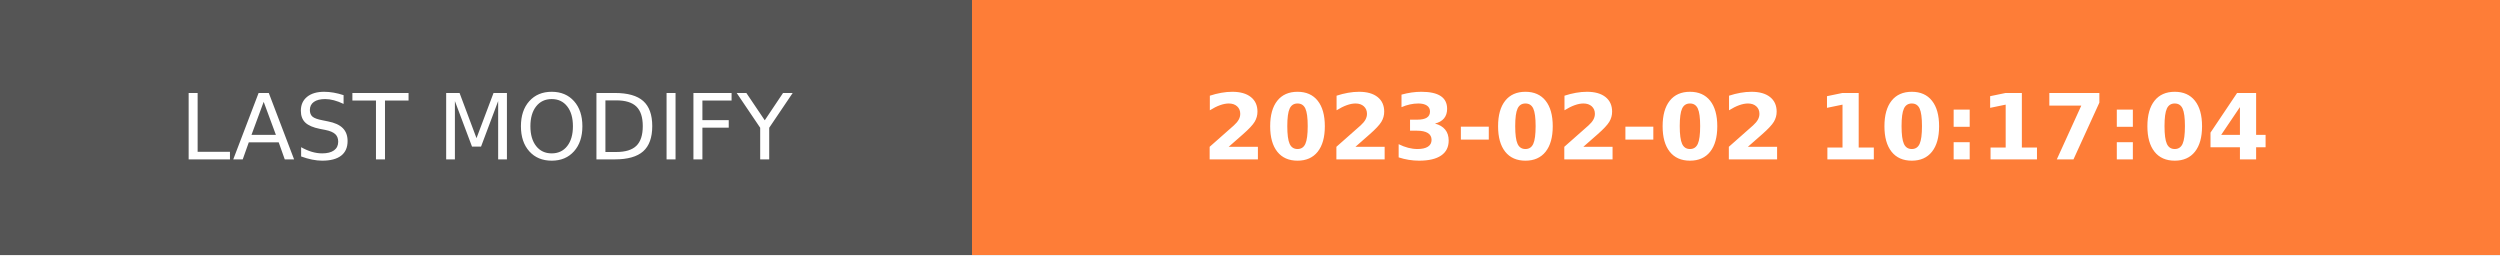
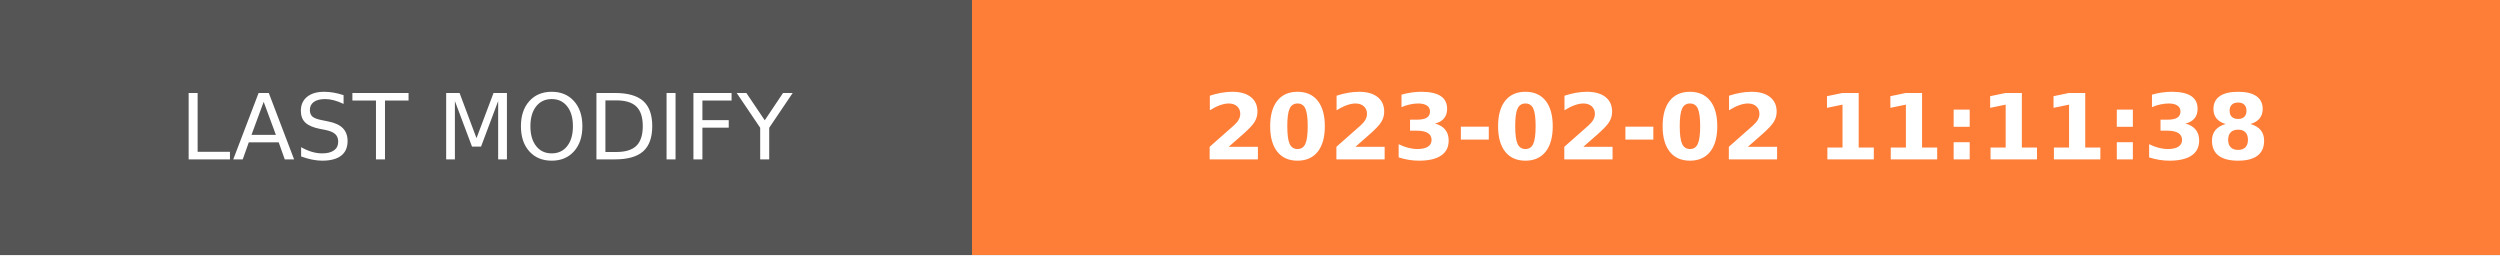
- <svg xmlns="http://www.w3.org/2000/svg" width="274.5" height="28" role="img" aria-label="LAST MODIFY: 2023-02-02 10:17:04">
+ <svg xmlns="http://www.w3.org/2000/svg" width="274.5" height="28" role="img" aria-label="LAST MODIFY: 2023-02-02 11:11:38">
  <g shape-rendering="crispEdges">
    <rect width="106.75" height="28" fill="#555" />
    <rect x="106.75" width="167.75" height="28" fill="#fe7d37" />
  </g>
  <g fill="#fff" text-anchor="middle" font-family="Verdana,Geneva,DejaVu Sans,sans-serif" text-rendering="geometricPrecision" font-size="100">
    <text transform="scale(.1)" x="533.75" y="175" textLength="827.5" fill="#fff">LAST MODIFY</text>
-     <text transform="scale(.1)" x="1906.25" y="175" textLength="1437.5" fill="#fff" font-weight="bold">2023-02-02 10:17:04</text>
+     <text transform="scale(.1)" x="1906.25" y="175" textLength="1437.5" fill="#fff" font-weight="bold">2023-02-02 11:11:38</text>
  </g>
</svg>
